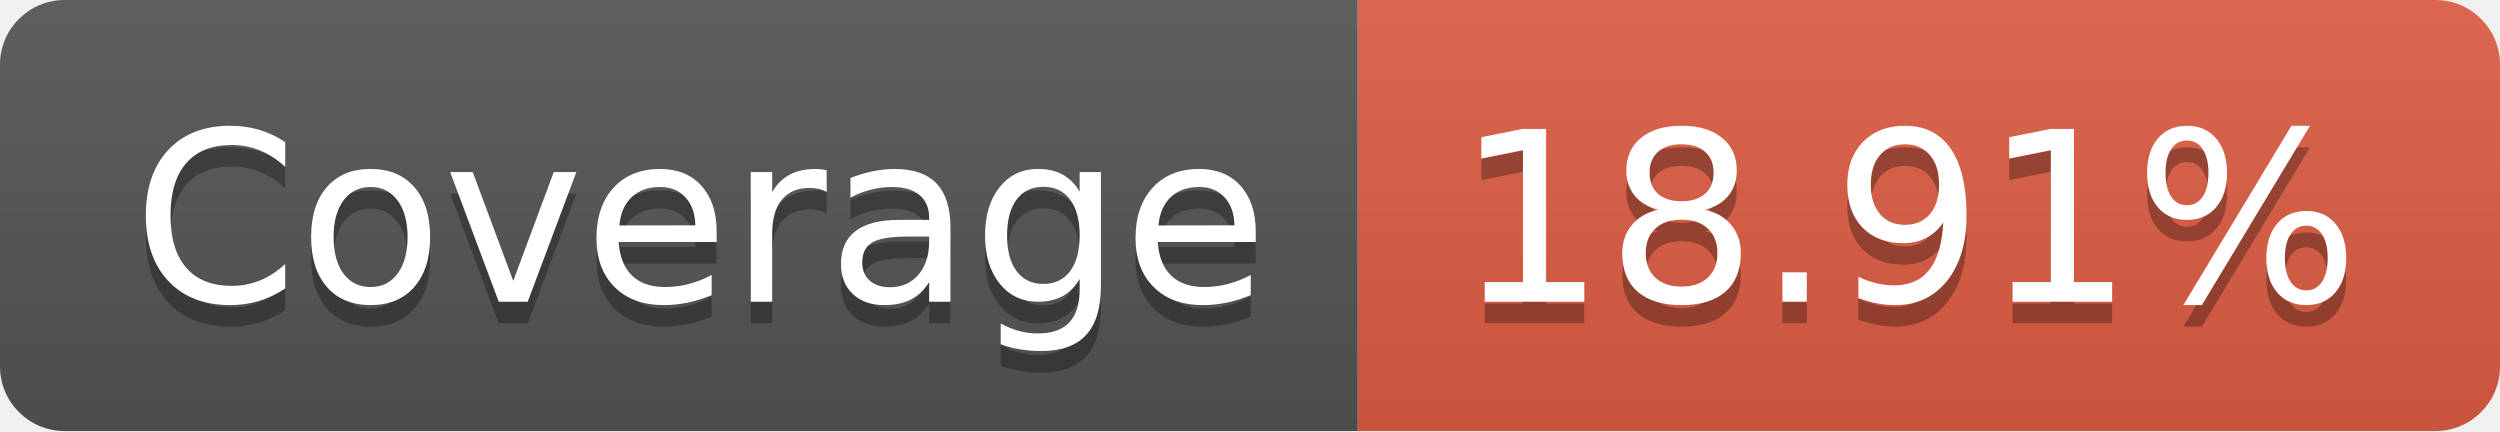
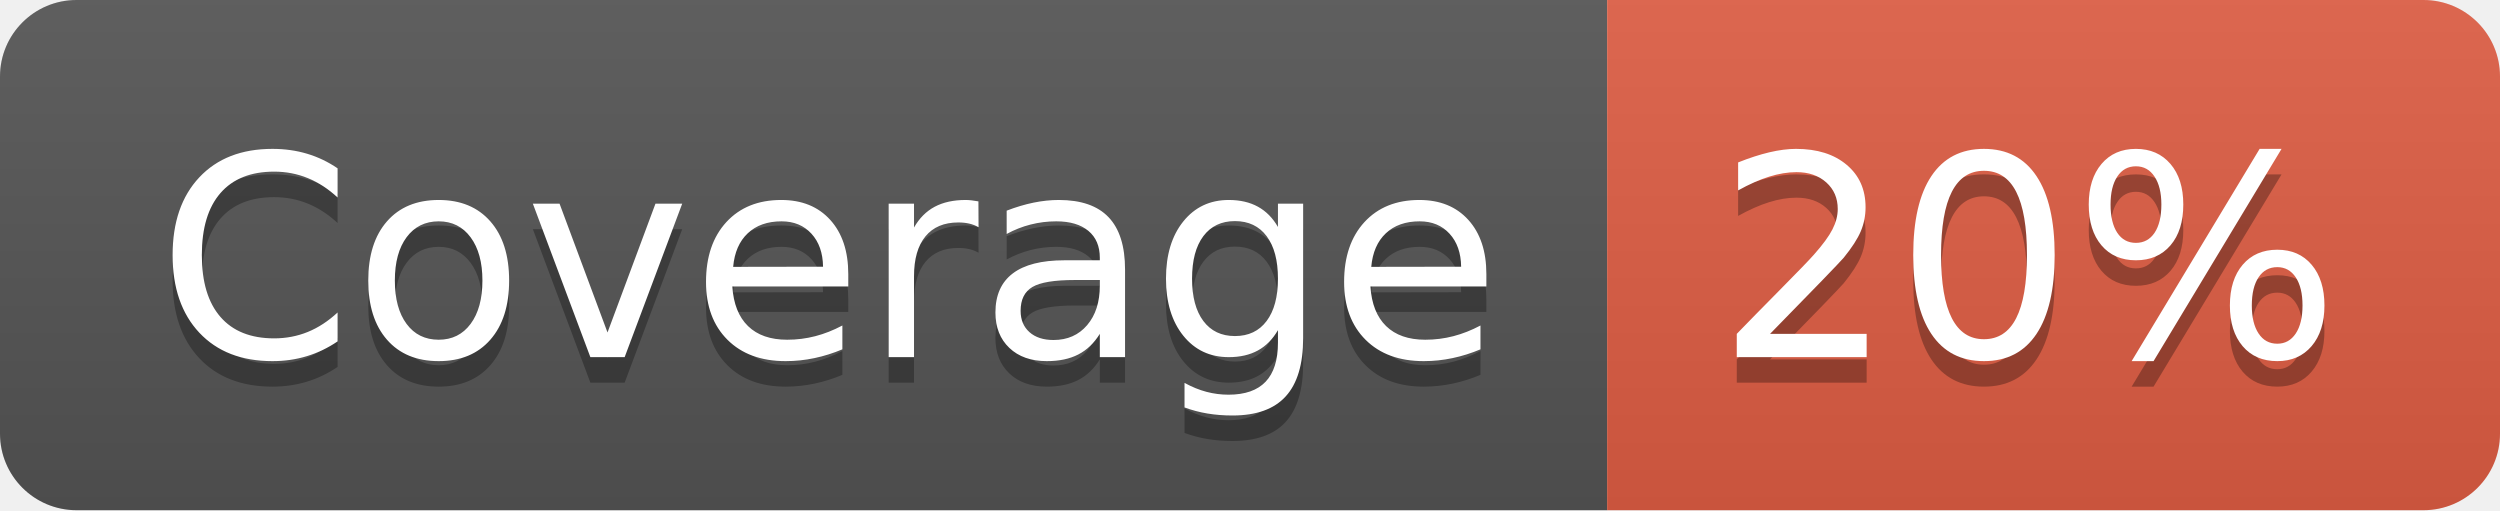
- <svg xmlns="http://www.w3.org/2000/svg" width="116" height="20" role="img" aria-label="Coverage: 18.91%">
+ <svg xmlns="http://www.w3.org/2000/svg" width="98" height="20" role="img" aria-label="Coverage: 20%">
  <linearGradient id="s" x2="0" y2="100%">
    <stop offset="0" stop-color="#bbb" stop-opacity=".1" />
    <stop offset="1" stop-opacity=".1" />
  </linearGradient>
  <clipPath id="r">
-     <rect width="116" height="20" rx="3" fill="#fff" />
+     <rect width="98" height="20" rx="3" fill="#fff" />
  </clipPath>
  <g clip-path="url(#r)">
    <rect width="63" height="20" fill="#555" />
-     <rect x="63" width="53" height="20" fill="#e05d44" />
-     <rect width="116" height="20" fill="url(#s)" />
+     <rect x="63" width="35" height="20" fill="#e05d44" />
+     <rect width="98" height="20" fill="url(#s)" />
  </g>
  <g fill="#fff" text-anchor="middle" font-family="Verdana,Geneva,DejaVu Sans,sans-serif" text-rendering="geometricPrecision" font-size="110">
    <text aria-hidden="true" x="325" y="150" fill="#010101" fill-opacity=".3" transform="scale(.1)" textLength="530">Coverage</text>
    <text x="325" y="140" transform="scale(.1)" fill="#fff" textLength="530">Coverage</text>
-     <text aria-hidden="true" x="885" y="150" fill="#010101" fill-opacity=".3" transform="scale(.1)" textLength="430">18.91%</text>
-     <text x="885" y="140" transform="scale(.1)" fill="#fff" textLength="430">18.91%</text>
+     <text aria-hidden="true" x="795" y="150" fill="#010101" fill-opacity=".3" transform="scale(.1)" textLength="250">20%</text>
+     <text x="795" y="140" transform="scale(.1)" fill="#fff" textLength="250">20%</text>
  </g>
</svg>
